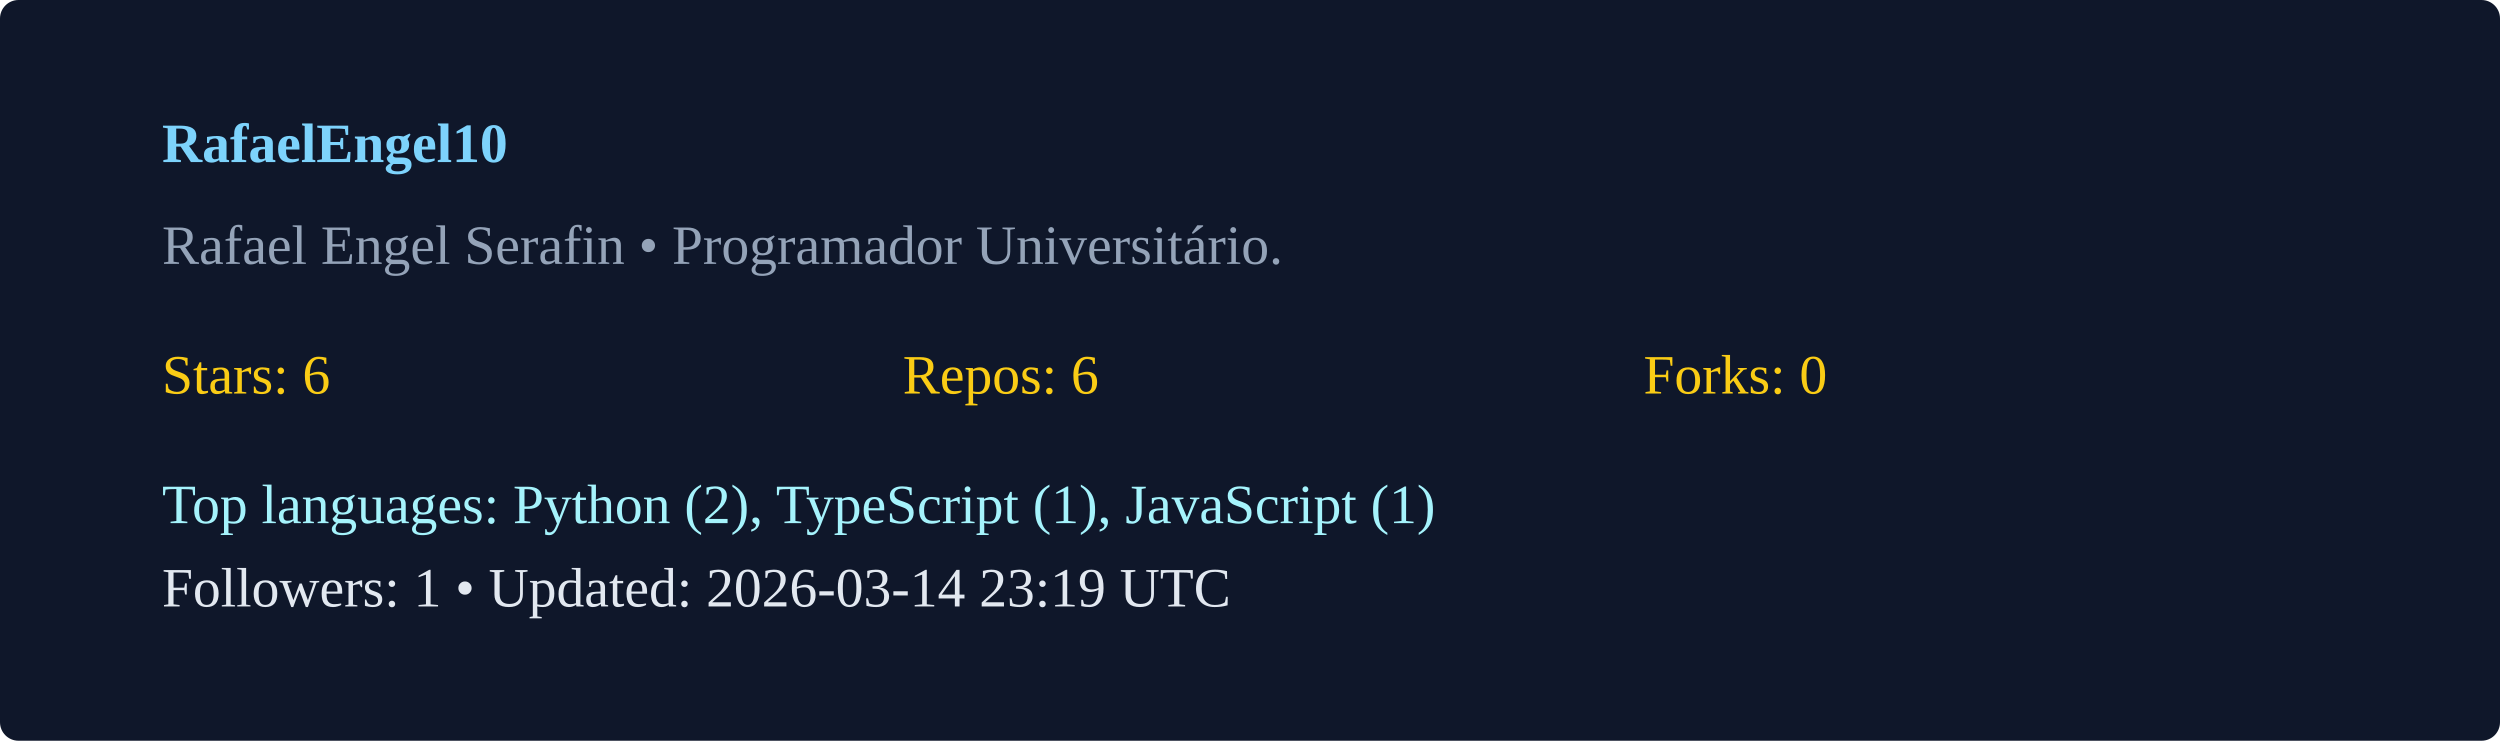
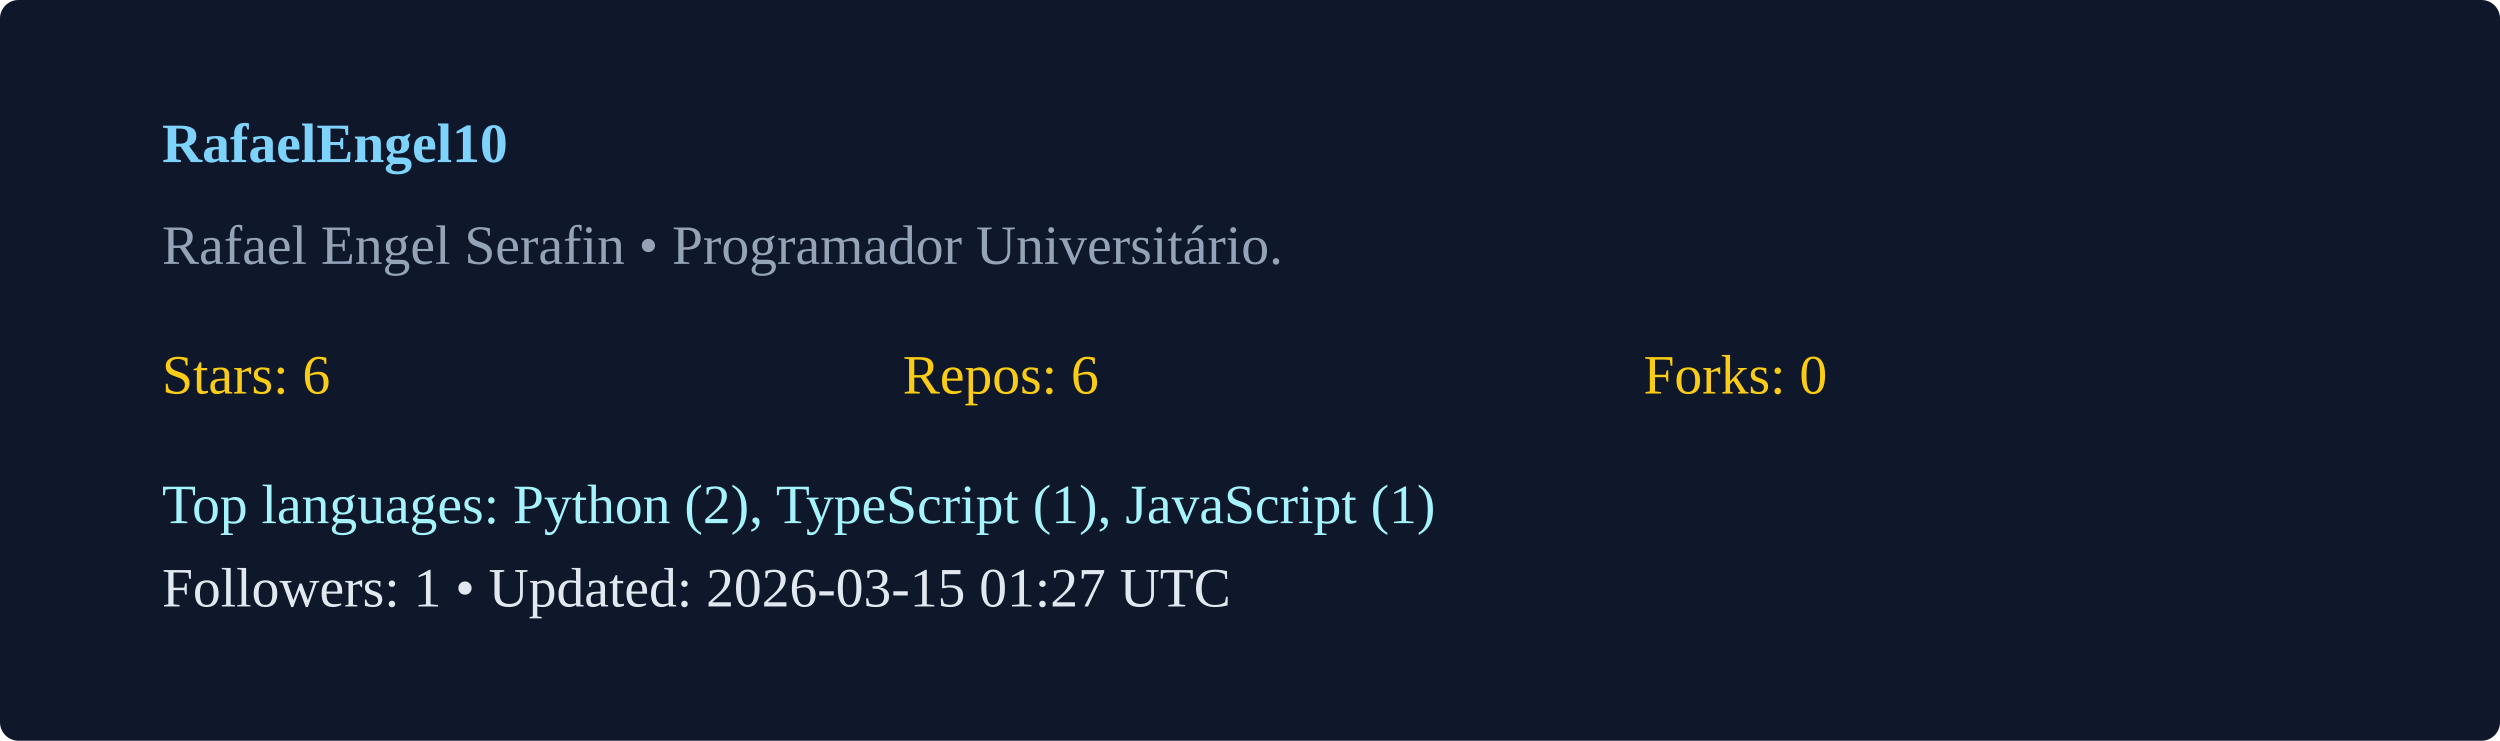
<svg xmlns="http://www.w3.org/2000/svg" width="540" height="160" viewBox="0 0 540 160">
  <rect width="100%" height="100%" rx="4" fill="#0f172a" />
  <g transform="translate(35,35)">
    <text x="0" y="0" fill="#7dd3fc" font-weight="600">RafaelEngel10</text>
    <text x="0" y="22" fill="#94a3b8">Rafael Engel Serafin  • Programador Universitário. </text>
    <g transform="translate(0,50)">
      <text x="0" y="0" fill="#facc15">Stars: 6</text>
      <text x="160" y="0" fill="#facc15">Repos: 6</text>
      <text x="320" y="0" fill="#facc15">Forks: 0</text>
      <text x="0" y="28" fill="#a5f3fc">Top languages: Python (2), TypeScript (1), JavaScript (1)</text>
-       <text x="0" y="46" fill="#e2e8f0">Followers: 1 • Updated: 2026-03-14 23:19 UTC</text>
+       <text x="0" y="46" fill="#e2e8f0">Followers: 1 • Updated: 2026-03-15 01:27 UTC</text>
    </g>
  </g>
</svg>
